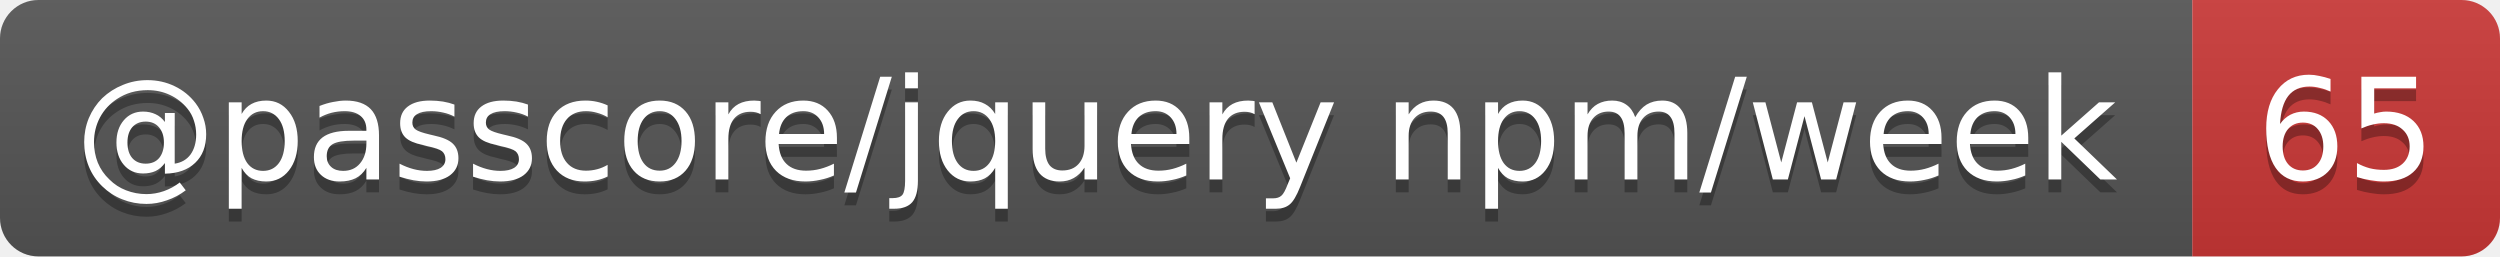
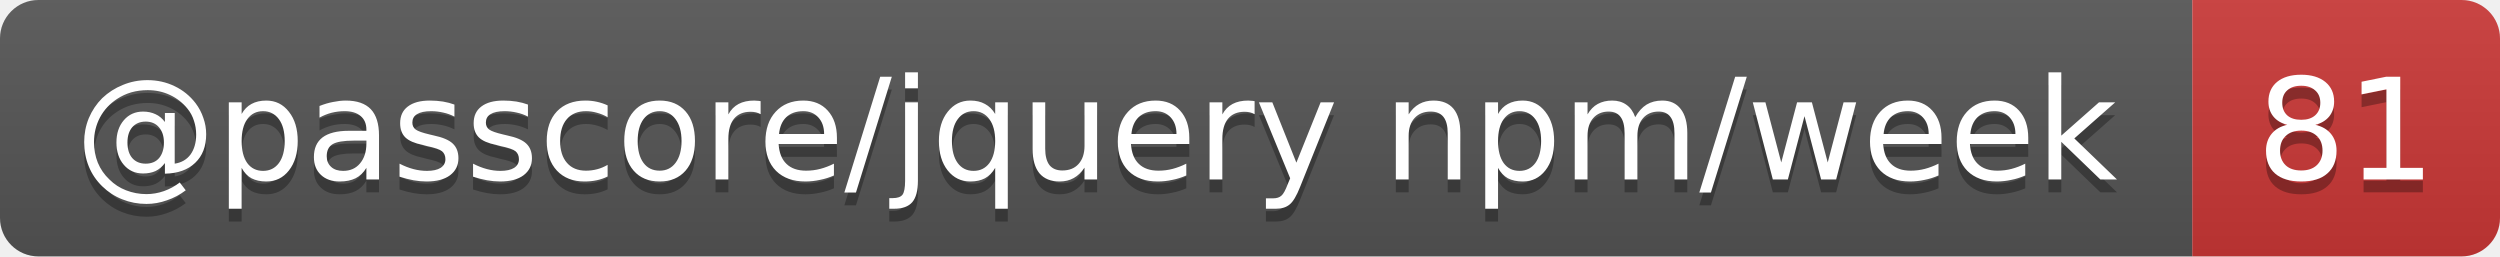
- <svg xmlns="http://www.w3.org/2000/svg" width="195" height="20" role="img" aria-label="@passcore/jquery npm/week: 65">
+ <svg xmlns="http://www.w3.org/2000/svg" width="195" height="20" role="img" aria-label="@passcore/jquery npm/week: 81">
  <linearGradient id="s" x2="0" y2="100%">
    <stop offset="0" stop-color="#bbb" stop-opacity=".1" />
    <stop offset="1" stop-opacity=".1" />
  </linearGradient>
  <clipPath id="r">
    <rect width="195" height="20" rx="3" fill="#fff" />
  </clipPath>
  <g clip-path="url(#r)">
    <rect width="171" height="20" fill="#555" />
    <rect x="171" width="24" height="20" fill="#cb3837" />
    <rect width="195" height="20" fill="url(#s)" />
  </g>
  <g fill="#fff" text-anchor="middle" font-family="Verdana,Geneva,DejaVu Sans,sans-serif" text-rendering="geometricPrecision" font-size="11">
    <text aria-hidden="true" x="85.5" y="15" fill="#010101" fill-opacity=".3" textLength="161.1">@passcore/jquery npm/week</text>
-     <text aria-hidden="true" x="183" y="15" fill="#010101" fill-opacity=".3" textLength="14">65</text>
+     <text aria-hidden="true" x="183" y="15" fill="#010101" fill-opacity=".3" textLength="14">81</text>
    <text x="85.5" y="14" textLength="161.1">@passcore/jquery npm/week</text>
-     <text x="183" y="14" textLength="14">65</text>
+     <text x="183" y="14" textLength="14">81</text>
  </g>
</svg>
